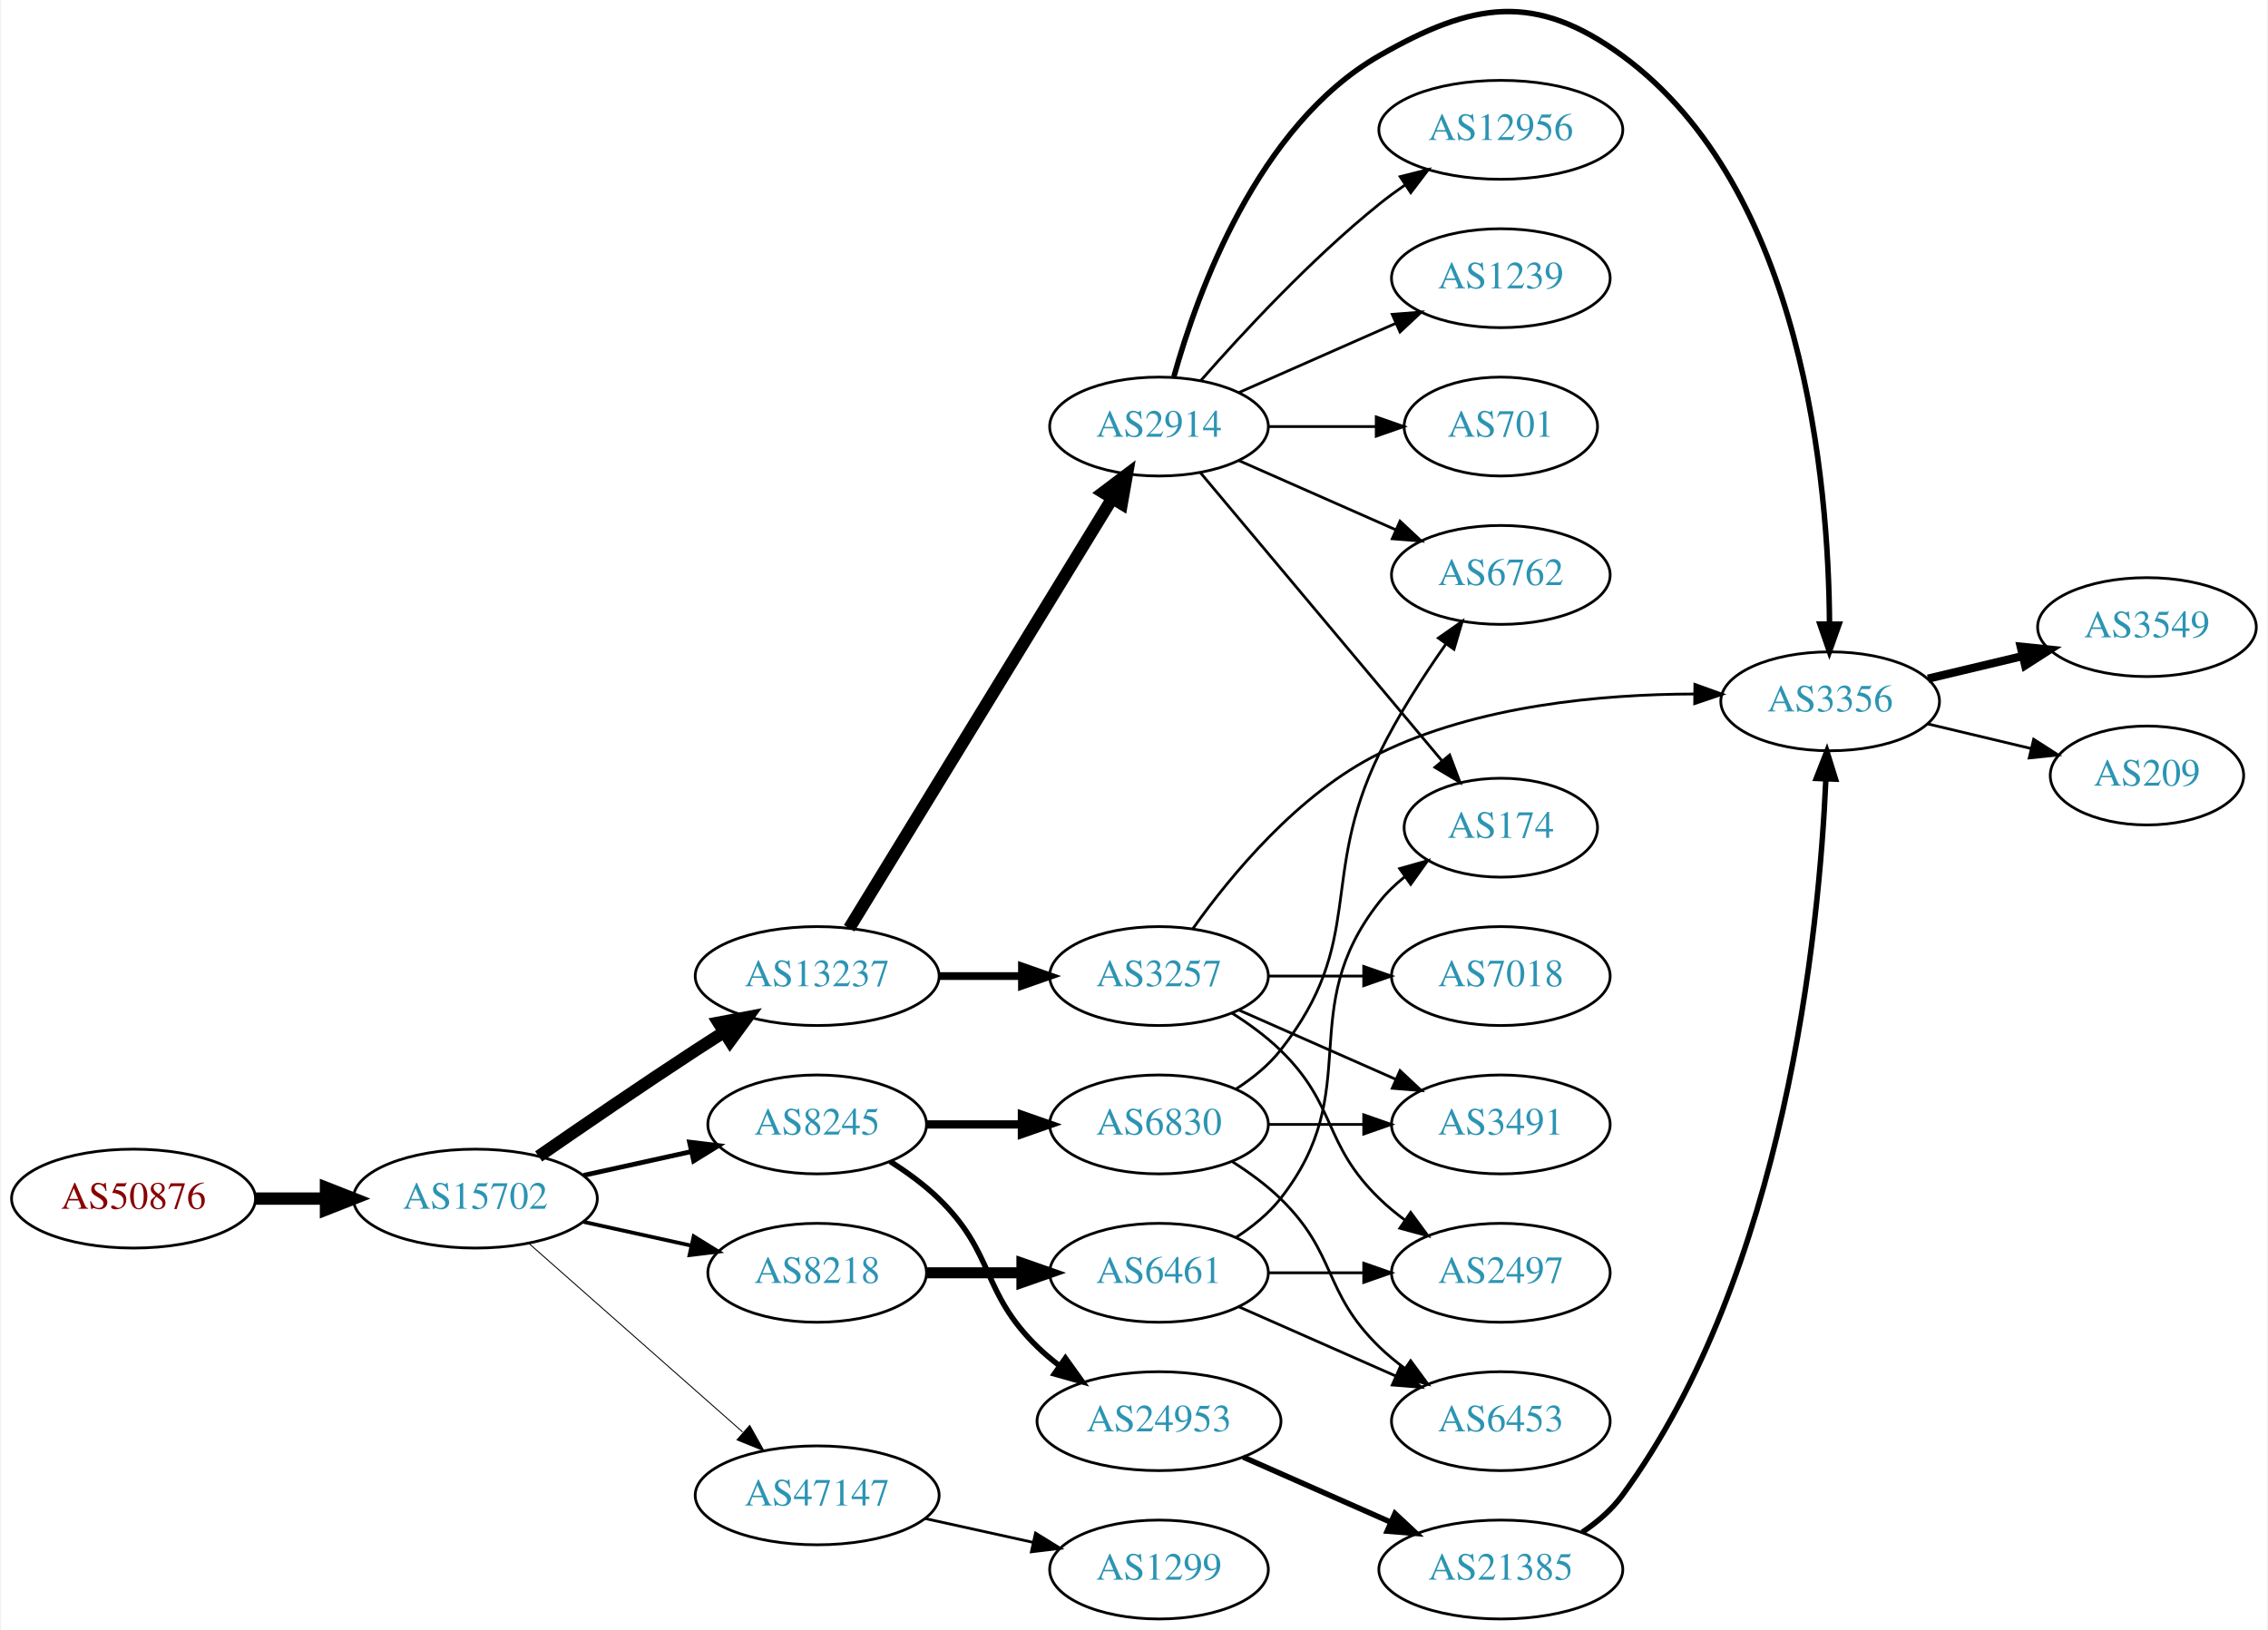
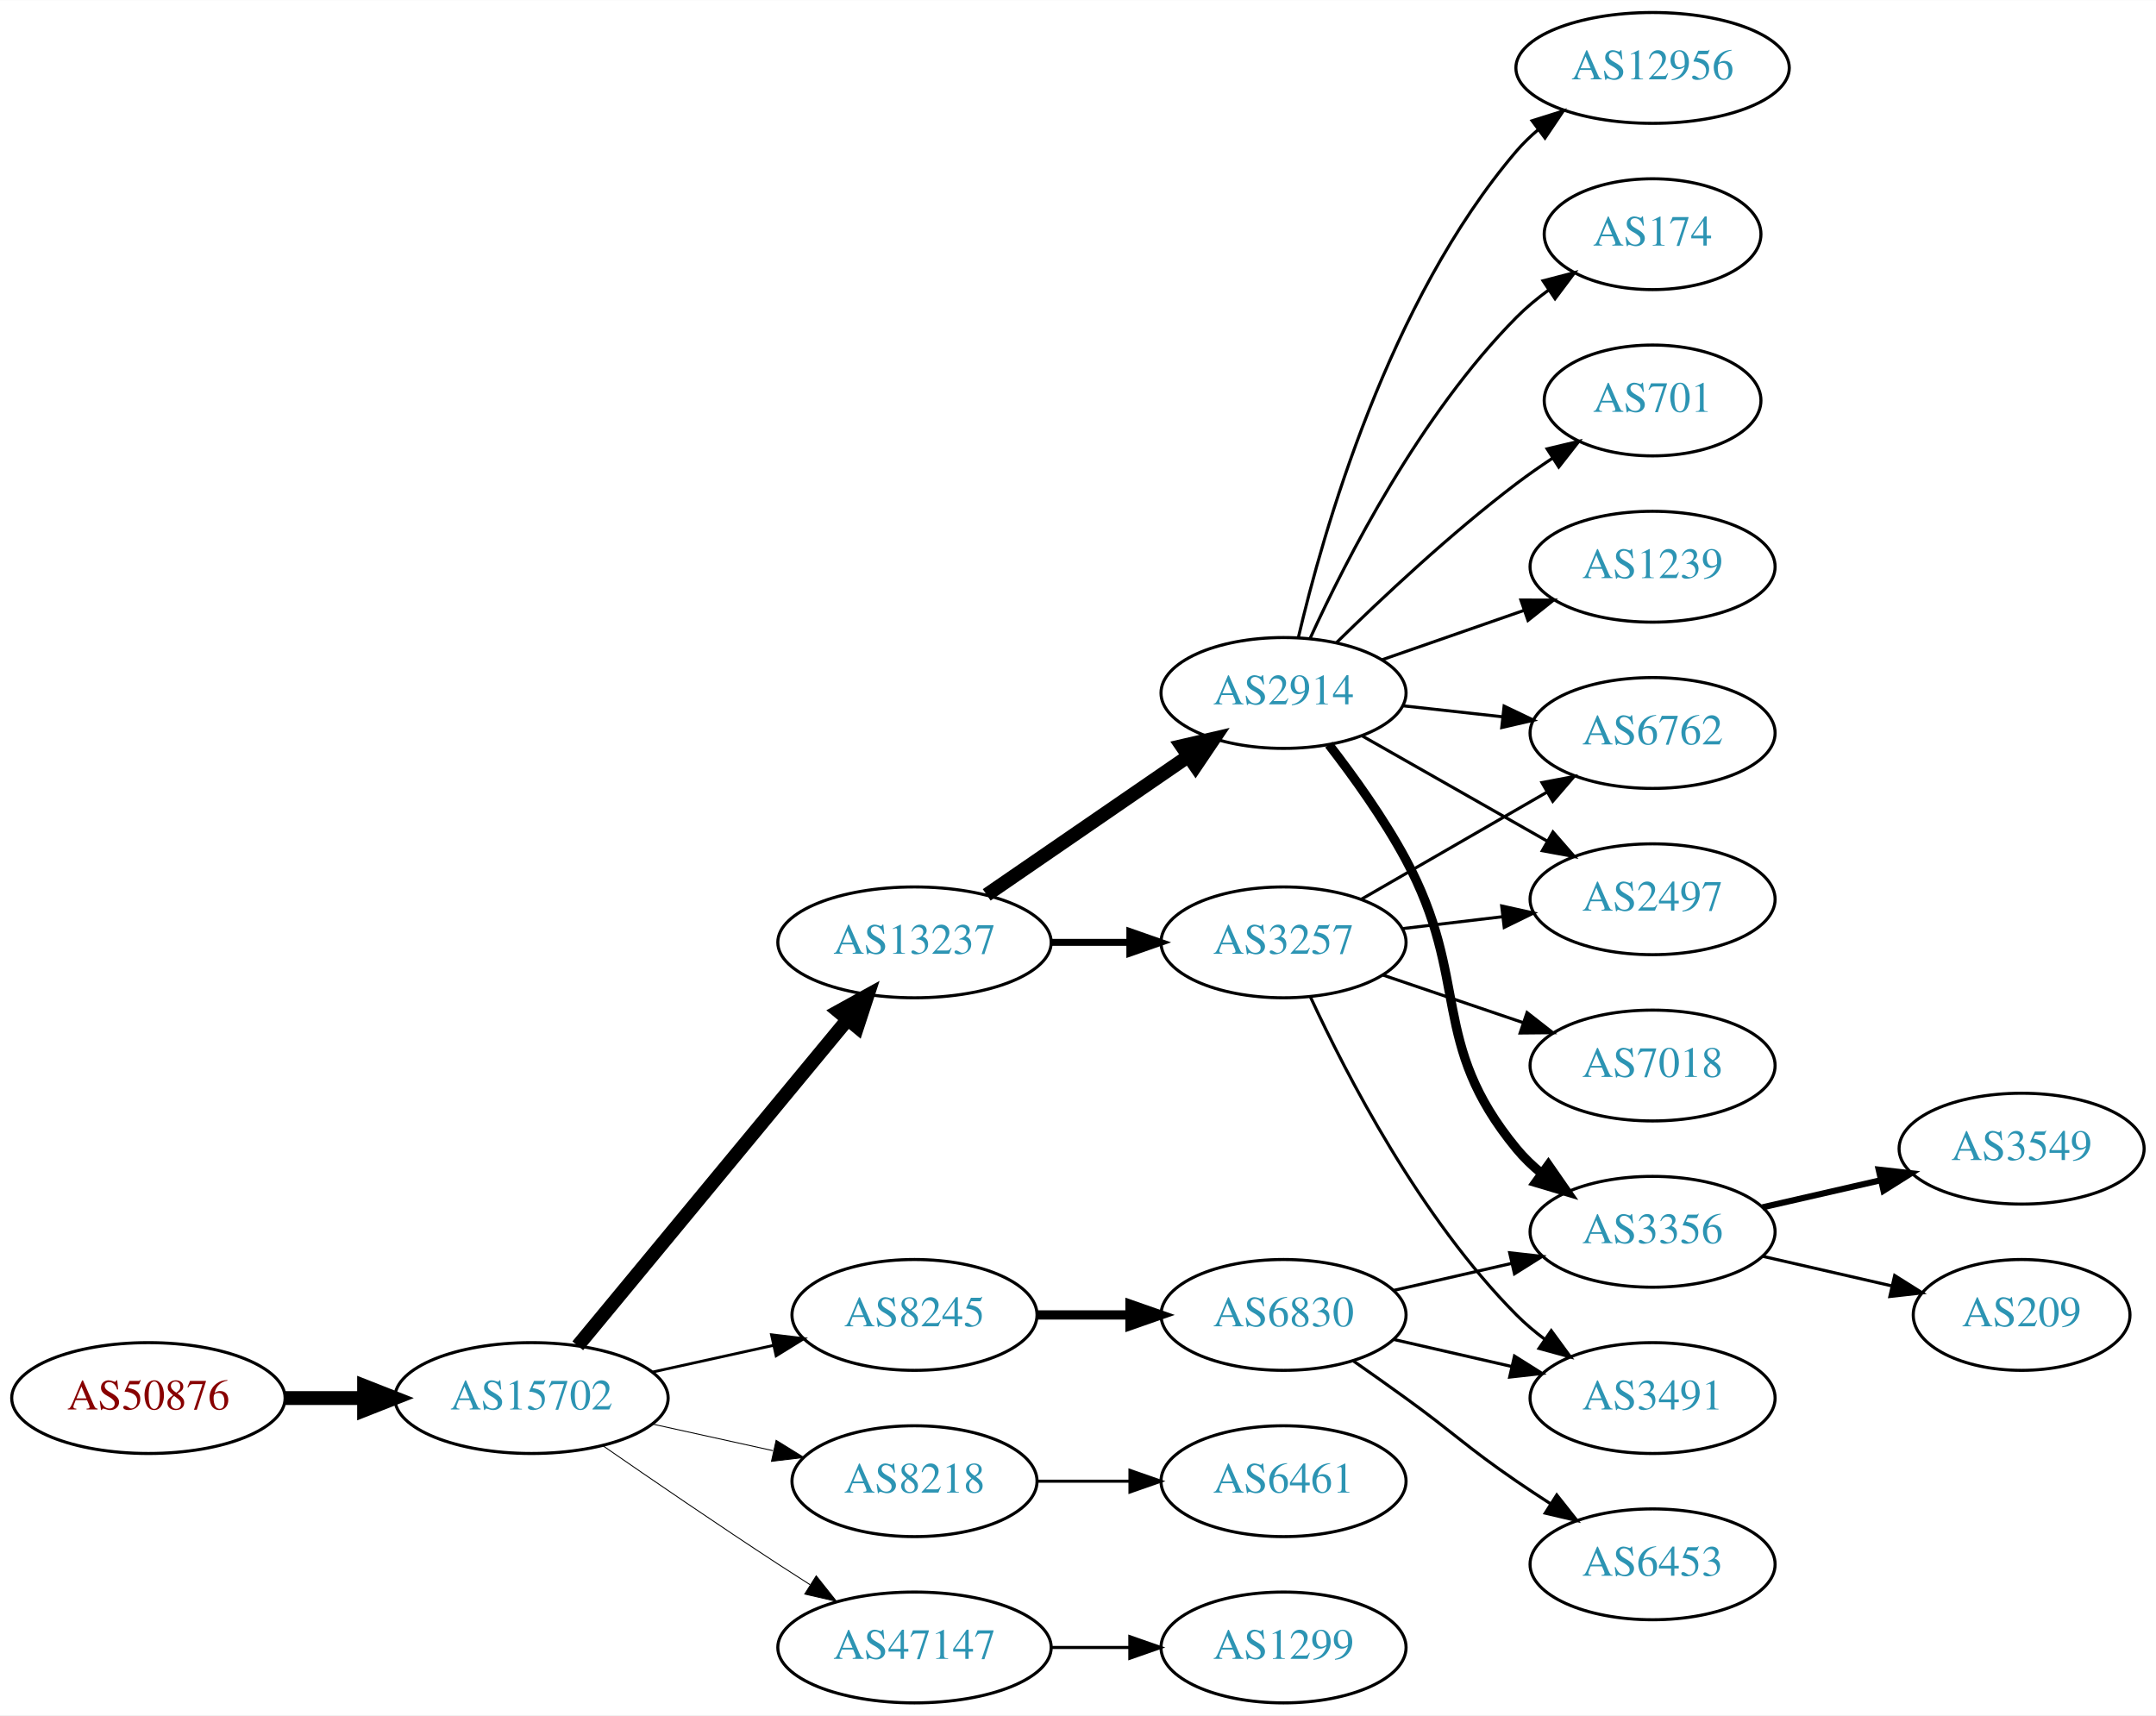
- <svg xmlns="http://www.w3.org/2000/svg" xmlns:xlink="http://www.w3.org/1999/xlink" width="825pt" height="593pt" viewBox="0.00 0.00 824.55 593.25">
-   <g id="graph0" class="graph" transform="scale(1 1) rotate(0) translate(4 589.25)">
-     <polygon fill="white" stroke="none" points="-4,4 -4,-589.25 820.547,-589.25 820.547,4 -4,4" />
+ <svg xmlns="http://www.w3.org/2000/svg" xmlns:xlink="http://www.w3.org/1999/xlink" width="700pt" height="557pt" viewBox="0.00 0.00 700.15 557.00">
+   <g id="graph0" class="graph" transform="scale(1 1) rotate(0) translate(4 553)">
+     <polygon fill="white" stroke="none" points="-4,4 -4,-553 696.155,-553 696.155,4 -4,4" />
    <g id="node1" class="node">
      <g id="a_node1">
        <a xlink:href="/asn/50876" xlink:title="AS50876 ~ Kopernikus IT Systems GmbH [AT]">
-           <ellipse fill="#ffffff" stroke="black" cx="44.196" cy="-153" rx="44.393" ry="18" />
-           <text text-anchor="middle" x="44.196" y="-149.3" font-family="Times,serif" font-size="14.00" fill="#880000">AS50876</text>
+           <ellipse fill="#ffffff" stroke="black" cx="44.196" cy="-99" rx="44.393" ry="18" />
+           <text text-anchor="middle" x="44.196" y="-95.3" font-family="Times,serif" font-size="14.00" fill="#880000">AS50876</text>
        </a>
      </g>
    </g>
    <g id="node2" class="node">
      <g id="a_node2">
        <a xlink:href="/asn/15702" xlink:title="AS15702 ~ Onstage Online GmbH [AT]">
-           <ellipse fill="#ffffff" stroke="black" cx="168.588" cy="-153" rx="44.393" ry="18" />
-           <text text-anchor="middle" x="168.588" y="-149.3" font-family="Times,serif" font-size="14.00" fill="#2c94b3">AS15702</text>
+           <ellipse fill="#ffffff" stroke="black" cx="168.588" cy="-99" rx="44.393" ry="18" />
+           <text text-anchor="middle" x="168.588" y="-95.3" font-family="Times,serif" font-size="14.00" fill="#2c94b3">AS15702</text>
        </a>
      </g>
    </g>
    <g id="edge1" class="edge">
-       <path fill="none" stroke="black" stroke-width="4.5" d="M88.692,-153C96.898,-153 105.569,-153 114.041,-153" />
-       <polygon fill="black" stroke="black" stroke-width="4.5" points="114.233,-156.938 124.233,-153 114.233,-149.063 114.233,-156.938" />
+       <path fill="none" stroke="black" stroke-width="4.5" d="M88.692,-99C96.898,-99 105.569,-99 114.041,-99" />
+       <polygon fill="black" stroke="black" stroke-width="4.5" points="114.233,-102.938 124.233,-99 114.233,-95.063 114.233,-102.938" />
    </g>
    <g id="node3" class="node">
      <g id="a_node3">
        <a xlink:href="/asn/13237" xlink:title="AS13237 ~ European Backbone of AS13237 [DE]">
-           <ellipse fill="#ffffff" stroke="black" cx="292.98" cy="-234" rx="44.393" ry="18" />
-           <text text-anchor="middle" x="292.98" y="-230.3" font-family="Times,serif" font-size="14.00" fill="#2c94b3">AS13237</text>
+           <ellipse fill="#ffffff" stroke="black" cx="292.98" cy="-247" rx="44.393" ry="18" />
+           <text text-anchor="middle" x="292.98" y="-243.3" font-family="Times,serif" font-size="14.00" fill="#2c94b3">AS13237</text>
        </a>
      </g>
    </g>
    <g id="edge2" class="edge">
-       <path fill="none" stroke="black" stroke-width="4.5" d="M191.619,-168.367C207.421,-179.305 229.278,-194.261 248.784,-207 252.105,-209.169 255.587,-211.406 259.074,-213.621" />
-       <polygon fill="black" stroke="black" stroke-width="4.5" points="257.097,-217.03 267.656,-219.032 261.296,-210.368 257.097,-217.03" />
+       <path fill="none" stroke="black" stroke-width="4.5" d="M183.628,-115.977C205.094,-141.934 246.199,-191.64 271.148,-221.809" />
+       <polygon fill="black" stroke="black" stroke-width="4.5" points="268.32,-224.568 277.727,-229.765 274.389,-219.549 268.32,-224.568" />
    </g>
    <g id="node4" class="node">
      <g id="a_node4">
        <a xlink:href="/asn/8245" xlink:title="AS8245 ~ Video-Broadcast GmbH [AT]">
-           <ellipse fill="#ffffff" stroke="black" cx="292.98" cy="-180" rx="39.794" ry="18" />
-           <text text-anchor="middle" x="292.98" y="-176.3" font-family="Times,serif" font-size="14.00" fill="#2c94b3">AS8245</text>
+           <ellipse fill="#ffffff" stroke="black" cx="292.98" cy="-126" rx="39.794" ry="18" />
+           <text text-anchor="middle" x="292.98" y="-122.3" font-family="Times,serif" font-size="14.00" fill="#2c94b3">AS8245</text>
        </a>
      </g>
    </g>
    <g id="edge3" class="edge">
-       <path fill="none" stroke="black" stroke-width="1.731" d="M207.978,-161.469C220.369,-164.202 234.216,-167.257 247.036,-170.085" />
-       <polygon fill="black" stroke="black" stroke-width="1.731" points="246.532,-173.558 257.051,-172.295 248.04,-166.722 246.532,-173.558" />
+       <path fill="none" stroke="black" stroke-width="0.9" d="M207.978,-107.469C220.369,-110.202 234.216,-113.257 247.036,-116.085" />
+       <polygon fill="black" stroke="black" stroke-width="0.9" points="246.532,-119.558 257.051,-118.295 248.04,-112.722 246.532,-119.558" />
    </g>
    <g id="node5" class="node">
      <g id="a_node5">
        <a xlink:href="/asn/8218" xlink:title="AS8218 ~ legacy Neotelecoms [FR]">
-           <ellipse fill="#ffffff" stroke="black" cx="292.98" cy="-126" rx="39.794" ry="18" />
-           <text text-anchor="middle" x="292.98" y="-122.3" font-family="Times,serif" font-size="14.00" fill="#2c94b3">AS8218</text>
+           <ellipse fill="#ffffff" stroke="black" cx="292.98" cy="-72" rx="39.794" ry="18" />
+           <text text-anchor="middle" x="292.98" y="-68.3" font-family="Times,serif" font-size="14.00" fill="#2c94b3">AS8218</text>
        </a>
      </g>
    </g>
    <g id="edge4" class="edge">
-       <path fill="none" stroke="black" stroke-width="1.385" d="M207.978,-144.531C220.369,-141.798 234.216,-138.743 247.036,-135.915" />
-       <polygon fill="black" stroke="black" stroke-width="1.385" points="248.04,-139.278 257.051,-133.705 246.532,-132.442 248.04,-139.278" />
+       <path fill="none" stroke="black" stroke-width="0.3" d="M207.978,-90.531C220.369,-87.798 234.216,-84.743 247.036,-81.915" />
+       <polygon fill="black" stroke="black" stroke-width="0.3" points="248.04,-85.278 257.051,-79.706 246.532,-78.442 248.04,-85.278" />
    </g>
    <g id="node6" class="node">
      <g id="a_node6">
        <a xlink:href="/asn/47147" xlink:title="AS47147 ~ ANEXIA Internetdienstleistungs GmbH [AT]">
-           <ellipse fill="#ffffff" stroke="black" cx="292.98" cy="-45" rx="44.393" ry="18" />
-           <text text-anchor="middle" x="292.98" y="-41.3" font-family="Times,serif" font-size="14.00" fill="#2c94b3">AS47147</text>
+           <ellipse fill="#ffffff" stroke="black" cx="292.98" cy="-18" rx="44.393" ry="18" />
+           <text text-anchor="middle" x="292.98" y="-14.3" font-family="Times,serif" font-size="14.00" fill="#2c94b3">AS47147</text>
        </a>
      </g>
    </g>
    <g id="edge5" class="edge">
-       <path fill="none" stroke="black" stroke-width="0.346" d="M188.177,-136.597C208.875,-118.333 242.481,-88.678 265.826,-68.079" />
-       <polygon fill="black" stroke="black" stroke-width="0.346" points="268.435,-70.444 273.618,-61.203 263.804,-65.195 268.435,-70.444" />
+       <path fill="none" stroke="black" stroke-width="0.3" d="M191.619,-83.633C207.421,-72.695 229.278,-57.739 248.784,-45 252.105,-42.831 255.587,-40.594 259.074,-38.379" />
+       <polygon fill="black" stroke="black" stroke-width="0.3" points="261.063,-41.262 267.656,-32.968 257.33,-35.34 261.063,-41.262" />
    </g>
    <g id="node7" class="node">
      <g id="a_node7">
        <a xlink:href="/asn/2914" xlink:title="AS2914 ~ NTT America, Inc. [US]">
-           <ellipse fill="#ffffff" stroke="black" cx="417.373" cy="-434" rx="39.794" ry="18" />
-           <text text-anchor="middle" x="417.373" y="-430.3" font-family="Times,serif" font-size="14.00" fill="#2c94b3">AS2914</text>
+           <ellipse fill="#ffffff" stroke="black" cx="412.823" cy="-328" rx="39.794" ry="18" />
+           <text text-anchor="middle" x="412.823" y="-324.3" font-family="Times,serif" font-size="14.00" fill="#2c94b3">AS2914</text>
        </a>
      </g>
    </g>
    <g id="edge6" class="edge">
-       <path fill="none" stroke="black" stroke-width="4.5" d="M304.628,-251.399C326.147,-286.564 374.925,-366.271 400.323,-407.774" />
-       <polygon fill="black" stroke="black" stroke-width="4.5" points="397.084,-410.025 405.663,-416.499 403.801,-405.914 397.084,-410.025" />
+       <path fill="none" stroke="black" stroke-width="4.5" d="M316.423,-262.426C335.004,-275.198 361.565,-293.455 381.945,-307.463" />
+       <polygon fill="black" stroke="black" stroke-width="4.5" points="379.788,-310.758 390.259,-313.178 384.249,-304.269 379.788,-310.758" />
    </g>
    <g id="node8" class="node">
      <g id="a_node8">
        <a xlink:href="/asn/3257" xlink:title="AS3257 ~ GTT [DE]">
-           <ellipse fill="#ffffff" stroke="black" cx="417.373" cy="-234" rx="39.794" ry="18" />
-           <text text-anchor="middle" x="417.373" y="-230.3" font-family="Times,serif" font-size="14.00" fill="#2c94b3">AS3257</text>
+           <ellipse fill="#ffffff" stroke="black" cx="412.823" cy="-247" rx="39.794" ry="18" />
+           <text text-anchor="middle" x="412.823" y="-243.3" font-family="Times,serif" font-size="14.00" fill="#2c94b3">AS3257</text>
        </a>
      </g>
    </g>
    <g id="edge7" class="edge">
-       <path fill="none" stroke="black" stroke-width="2.812" d="M337.476,-234C347.165,-234 357.502,-234 367.394,-234" />
-       <polygon fill="black" stroke="black" stroke-width="2.812" points="367.497,-237.5 377.497,-234 367.497,-230.5 367.497,-237.5" />
+       <path fill="none" stroke="black" stroke-width="2.25" d="M337.191,-247C345.504,-247 354.267,-247 362.749,-247" />
+       <polygon fill="black" stroke="black" stroke-width="2.25" points="362.908,-250.5 372.908,-247 362.908,-243.5 362.908,-250.5" />
+     </g>
+     <g id="node18" class="node">
+       <g id="a_node18">
+         <a xlink:href="/asn/6830" xlink:title="AS6830 ~ LGI-UPC [AT]">
+           <ellipse fill="#ffffff" stroke="black" cx="412.823" cy="-126" rx="39.794" ry="18" />
+           <text text-anchor="middle" x="412.823" y="-122.3" font-family="Times,serif" font-size="14.00" fill="#2c94b3">AS6830</text>
+         </a>
+       </g>
+     </g>
+     <g id="edge17" class="edge">
+       <path fill="none" stroke="black" stroke-width="3" d="M332.893,-126C342.446,-126 352.796,-126 362.759,-126" />
+       <polygon fill="black" stroke="black" stroke-width="3" points="362.951,-129.5 372.951,-126 362.951,-122.5 362.951,-129.5" />
+     </g>
+     <g id="node22" class="node">
+       <g id="a_node22">
+         <a xlink:href="/asn/6461" xlink:title="AS6461 ~ Zayo Bandwidth [US]">
+           <ellipse fill="#ffffff" stroke="black" cx="412.823" cy="-72" rx="39.794" ry="18" />
+           <text text-anchor="middle" x="412.823" y="-68.3" font-family="Times,serif" font-size="14.00" fill="#2c94b3">AS6461</text>
+         </a>
+       </g>
+     </g>
+     <g id="edge25" class="edge">
+       <path fill="none" stroke="black" d="M332.893,-72C342.446,-72 352.796,-72 362.759,-72" />
+       <polygon fill="black" stroke="black" points="362.951,-75.5 372.951,-72 362.951,-68.5 362.951,-75.5" />
+     </g>
+     <g id="node23" class="node">
+       <g id="a_node23">
+         <a xlink:href="/asn/1299" xlink:title="AS1299 ~ Telia Carrier [EU]">
+           <ellipse fill="#ffffff" stroke="black" cx="412.823" cy="-18" rx="39.794" ry="18" />
+           <text text-anchor="middle" x="412.823" y="-14.3" font-family="Times,serif" font-size="14.00" fill="#2c94b3">AS1299</text>
+         </a>
+       </g>
+     </g>
+     <g id="edge26" class="edge">
+       <path fill="none" stroke="black" d="M337.191,-18C345.504,-18 354.267,-18 362.749,-18" />
+       <polygon fill="black" stroke="black" points="362.908,-21.5 372.908,-18 362.908,-14.5 362.908,-21.5" />
+     </g>
+     <g id="node9" class="node">
+       <g id="a_node9">
+         <a xlink:href="/asn/174" xlink:title="AS174 ~ Cogent Communications [US]">
+           <ellipse fill="#ffffff" stroke="black" cx="532.666" cy="-477" rx="35.194" ry="18" />
+           <text text-anchor="middle" x="532.666" y="-473.3" font-family="Times,serif" font-size="14.00" fill="#2c94b3">AS174</text>
+         </a>
+       </g>
+     </g>
+     <g id="edge8" class="edge">
+       <path fill="none" stroke="black" d="M421.531,-345.902C433.158,-371.357 457.191,-418.422 488.469,-450 491.636,-453.197 495.249,-456.189 499.008,-458.932" />
+       <polygon fill="black" stroke="black" points="497.093,-461.862 507.349,-464.522 500.99,-456.047 497.093,-461.862" />
+     </g>
+     <g id="node10" class="node">
+       <g id="a_node10">
+         <a xlink:href="/asn/2497" xlink:title="AS2497 ~ Internet Initiative Japan Inc. [JP]">
+           <ellipse fill="#ffffff" stroke="black" cx="532.666" cy="-261" rx="39.794" ry="18" />
+           <text text-anchor="middle" x="532.666" y="-257.3" font-family="Times,serif" font-size="14.00" fill="#2c94b3">AS2497</text>
+         </a>
+       </g>
+     </g>
+     <g id="edge9" class="edge">
+       <path fill="none" stroke="black" d="M438.24,-314.118C455.7,-304.191 479.4,-290.716 498.561,-279.822" />
+       <polygon fill="black" stroke="black" points="500.316,-282.85 507.28,-274.865 496.857,-276.765 500.316,-282.85" />
+     </g>
+     <g id="node11" class="node">
+       <g id="a_node11">
+         <a xlink:href="/asn/6762" xlink:title="AS6762 ~ TELECOM ITALIA SPARKLE S.p.A. [IT]">
+           <ellipse fill="#ffffff" stroke="black" cx="532.666" cy="-315" rx="39.794" ry="18" />
+           <text text-anchor="middle" x="532.666" y="-311.3" font-family="Times,serif" font-size="14.00" fill="#2c94b3">AS6762</text>
+         </a>
+       </g>
+     </g>
+     <g id="edge10" class="edge">
+       <path fill="none" stroke="black" d="M451.433,-323.851C461.744,-322.713 473.062,-321.465 483.862,-320.274" />
+       <polygon fill="black" stroke="black" points="484.453,-323.73 494.009,-319.154 483.685,-316.772 484.453,-323.73" />
+     </g>
+     <g id="node12" class="node">
+       <g id="a_node12">
+         <a xlink:href="/asn/3356" xlink:title="AS3356 ~ Level 3 Parent, LLC [US]">
+           <ellipse fill="#ffffff" stroke="black" cx="532.666" cy="-153" rx="39.794" ry="18" />
+           <text text-anchor="middle" x="532.666" y="-149.3" font-family="Times,serif" font-size="14.00" fill="#2c94b3">AS3356</text>
+         </a>
+       </g>
+     </g>
+     <g id="edge11" class="edge">
+       <path fill="none" stroke="black" stroke-width="3" d="M427.534,-311.225C435.515,-300.918 445.37,-287.199 452.469,-274 473.66,-234.6 460.029,-214.533 488.469,-180 490.859,-177.099 493.646,-174.417 496.632,-171.961" />
+       <polygon fill="black" stroke="black" stroke-width="3" points="498.822,-174.696 504.866,-165.994 494.715,-169.028 498.822,-174.696" />
+     </g>
+     <g id="node13" class="node">
+       <g id="a_node13">
+         <a xlink:href="/asn/701" xlink:title="AS701 ~ UUNET [US]">
+           <ellipse fill="#ffffff" stroke="black" cx="532.666" cy="-423" rx="35.194" ry="18" />
+           <text text-anchor="middle" x="532.666" y="-419.3" font-family="Times,serif" font-size="14.00" fill="#2c94b3">AS701</text>
+         </a>
+       </g>
+     </g>
+     <g id="edge12" class="edge">
+       <path fill="none" stroke="black" d="M429.971,-344.296C444.608,-358.671 467.097,-379.795 488.469,-396 492.136,-398.78 496.097,-401.546 500.08,-404.187" />
+       <polygon fill="black" stroke="black" points="498.424,-407.283 508.733,-409.731 502.201,-401.389 498.424,-407.283" />
+     </g>
+     <g id="node14" class="node">
+       <g id="a_node14">
+         <a xlink:href="/asn/1239" xlink:title="AS1239 ~ Sprint [US]">
+           <ellipse fill="#ffffff" stroke="black" cx="532.666" cy="-369" rx="39.794" ry="18" />
+           <text text-anchor="middle" x="532.666" y="-365.3" font-family="Times,serif" font-size="14.00" fill="#2c94b3">AS1239</text>
+         </a>
+       </g>
+     </g>
+     <g id="edge13" class="edge">
+       <path fill="none" stroke="black" d="M444.785,-338.772C458.881,-343.677 475.758,-349.548 490.871,-354.807" />
+       <polygon fill="black" stroke="black" points="489.907,-358.177 500.501,-358.157 492.207,-351.566 489.907,-358.177" />
    </g>
    <g id="node15" class="node">
      <g id="a_node15">
-         <a xlink:href="/asn/24953" xlink:title="AS24953 ~ AS MACRO: AS-24953 (customers) [AT]">
-           <ellipse fill="#ffffff" stroke="black" cx="417.373" cy="-72" rx="44.393" ry="18" />
-           <text text-anchor="middle" x="417.373" y="-68.3" font-family="Times,serif" font-size="14.00" fill="#2c94b3">AS24953</text>
+         <a xlink:href="/asn/12956" xlink:title="AS12956 ~ TELXIUS [ES]">
+           <ellipse fill="#ffffff" stroke="black" cx="532.666" cy="-531" rx="44.393" ry="18" />
+           <text text-anchor="middle" x="532.666" y="-527.3" font-family="Times,serif" font-size="14.00" fill="#2c94b3">AS12956</text>
        </a>
      </g>
    </g>
    <g id="edge14" class="edge">
-       <path fill="none" stroke="black" stroke-width="2" d="M319.509,-166.538C325.672,-162.638 331.974,-158.052 337.176,-153 357.87,-132.906 352.483,-119.094 373.176,-99 375.663,-96.586 378.4,-94.278 381.253,-92.1" />
-       <polygon fill="black" stroke="black" stroke-width="2" points="383.308,-94.934 389.489,-86.329 379.291,-89.202 383.308,-94.934" />
+       <path fill="none" stroke="black" d="M417.604,-345.879C425.572,-379.988 446.878,-455.282 488.469,-504 490.594,-506.489 493.007,-508.822 495.58,-510.993" />
+       <polygon fill="black" stroke="black" points="493.544,-513.841 503.654,-517.011 497.728,-508.228 493.544,-513.841" />
+     </g>
+     <g id="edge21" class="edge">
+       <path fill="none" stroke="black" d="M451.433,-251.468C461.744,-252.693 473.062,-254.038 483.862,-255.321" />
+       <polygon fill="black" stroke="black" points="483.665,-258.822 494.009,-256.526 484.491,-251.871 483.665,-258.822" />
+     </g>
+     <g id="edge23" class="edge">
+       <path fill="none" stroke="black" d="M437.955,-260.925C455.394,-270.988 479.168,-284.707 498.406,-295.808" />
+       <polygon fill="black" stroke="black" points="496.751,-298.893 507.161,-300.86 500.249,-292.83 496.751,-298.893" />
+     </g>
+     <g id="node19" class="node">
+       <g id="a_node19">
+         <a xlink:href="/asn/3491" xlink:title="AS3491 ~ PCCW Global, Inc. [US]">
+           <ellipse fill="#ffffff" stroke="black" cx="532.666" cy="-99" rx="39.794" ry="18" />
+           <text text-anchor="middle" x="532.666" y="-95.3" font-family="Times,serif" font-size="14.00" fill="#2c94b3">AS3491</text>
+         </a>
+       </g>
+     </g>
+     <g id="edge24" class="edge">
+       <path fill="none" stroke="black" d="M421.566,-229.249C433.236,-204.007 457.32,-157.333 488.469,-126 491.265,-123.187 494.407,-120.532 497.688,-118.064" />
+       <polygon fill="black" stroke="black" points="499.758,-120.889 506.012,-112.336 495.79,-115.122 499.758,-120.889" />
+     </g>
+     <g id="node21" class="node">
+       <g id="a_node21">
+         <a xlink:href="/asn/7018" xlink:title="AS7018 ~ AT&amp;T Services, Inc. [US]">
+           <ellipse fill="#ffffff" stroke="black" cx="532.666" cy="-207" rx="39.794" ry="18" />
+           <text text-anchor="middle" x="532.666" y="-203.3" font-family="Times,serif" font-size="14.00" fill="#2c94b3">AS7018</text>
+         </a>
+       </g>
+     </g>
+     <g id="edge22" class="edge">
+       <path fill="none" stroke="black" d="M445.093,-236.386C459.077,-231.639 475.747,-225.981 490.709,-220.902" />
+       <polygon fill="black" stroke="black" points="491.905,-224.192 500.249,-217.664 489.655,-217.564 491.905,-224.192" />
    </g>
    <g id="node16" class="node">
      <g id="a_node16">
-         <a xlink:href="/asn/6830" xlink:title="AS6830 ~ LGI-UPC [AT]">
-           <ellipse fill="#ffffff" stroke="black" cx="417.373" cy="-180" rx="39.794" ry="18" />
-           <text text-anchor="middle" x="417.373" y="-176.3" font-family="Times,serif" font-size="14.00" fill="#2c94b3">AS6830</text>
+         <a xlink:href="/asn/3549" xlink:title="AS3549 ~ Level 3 Parent, LLC [US]">
+           <ellipse fill="#ffffff" stroke="black" cx="652.508" cy="-180" rx="39.794" ry="18" />
+           <text text-anchor="middle" x="652.508" y="-176.3" font-family="Times,serif" font-size="14.00" fill="#2c94b3">AS3549</text>
        </a>
      </g>
    </g>
    <g id="edge15" class="edge">
-       <path fill="none" stroke="black" stroke-width="3" d="M332.706,-180C343.644,-180 355.695,-180 367.161,-180" />
-       <polygon fill="black" stroke="black" stroke-width="3" points="367.479,-183.5 377.479,-180 367.479,-176.5 367.479,-183.5" />
-     </g>
-     <g id="node18" class="node">
-       <g id="a_node18">
-         <a xlink:href="/asn/6461" xlink:title="AS6461 ~ Zayo Bandwidth [US]">
-           <ellipse fill="#ffffff" stroke="black" cx="417.373" cy="-126" rx="39.794" ry="18" />
-           <text text-anchor="middle" x="417.373" y="-122.3" font-family="Times,serif" font-size="14.00" fill="#2c94b3">AS6461</text>
-         </a>
-       </g>
+       <path fill="none" stroke="black" stroke-width="2" d="M568.385,-160.955C580.385,-163.704 594.006,-166.825 606.698,-169.733" />
+       <polygon fill="black" stroke="black" stroke-width="2" points="606.101,-173.187 616.63,-172.009 607.664,-166.364 606.101,-173.187" />
+     </g>
+     <g id="node17" class="node">
+       <g id="a_node17">
+         <a xlink:href="/asn/209" xlink:title="AS209 ~ CenturyLink Communications, LLC [US]">
+           <ellipse fill="#ffffff" stroke="black" cx="652.508" cy="-126" rx="35.194" ry="18" />
+           <text text-anchor="middle" x="652.508" y="-122.3" font-family="Times,serif" font-size="14.00" fill="#2c94b3">AS209</text>
+         </a>
+       </g>
+     </g>
+     <g id="edge16" class="edge">
+       <path fill="none" stroke="black" d="M568.385,-145.045C581.477,-142.045 596.499,-138.604 610.14,-135.478" />
+       <polygon fill="black" stroke="black" points="611.282,-138.807 620.247,-133.162 609.718,-131.984 611.282,-138.807" />
+     </g>
+     <g id="edge20" class="edge">
+       <path fill="none" stroke="black" d="M448.542,-133.955C460.542,-136.704 474.163,-139.825 486.856,-142.733" />
+       <polygon fill="black" stroke="black" points="486.258,-146.187 496.787,-145.009 487.821,-139.364 486.258,-146.187" />
    </g>
    <g id="edge18" class="edge">
-       <path fill="none" stroke="black" stroke-width="4" d="M332.706,-126C343.644,-126 355.695,-126 367.161,-126" />
-       <polygon fill="black" stroke="black" stroke-width="4" points="367.479,-129.5 377.479,-126 367.479,-122.5 367.479,-129.5" />
-     </g>
-     <g id="node25" class="node">
-       <g id="a_node25">
-         <a xlink:href="/asn/1299" xlink:title="AS1299 ~ Telia Carrier [EU]">
-           <ellipse fill="#ffffff" stroke="black" cx="417.373" cy="-18" rx="39.794" ry="18" />
-           <text text-anchor="middle" x="417.373" y="-14.3" font-family="Times,serif" font-size="14.00" fill="#2c94b3">AS1299</text>
-         </a>
-       </g>
-     </g>
-     <g id="edge31" class="edge">
-       <path fill="none" stroke="black" d="M332.37,-36.531C344.761,-33.798 358.608,-30.743 371.429,-27.915" />
-       <polygon fill="black" stroke="black" points="372.432,-31.278 381.443,-25.706 370.924,-24.442 372.432,-31.278" />
-     </g>
-     <g id="node9" class="node">
-       <g id="a_node9">
-         <a xlink:href="/asn/6762" xlink:title="AS6762 ~ TELECOM ITALIA SPARKLE S.p.A. [IT]">
-           <ellipse fill="#ffffff" stroke="black" cx="541.765" cy="-380" rx="39.794" ry="18" />
-           <text text-anchor="middle" x="541.765" y="-376.3" font-family="Times,serif" font-size="14.00" fill="#2c94b3">AS6762</text>
-         </a>
-       </g>
-     </g>
-     <g id="edge8" class="edge">
-       <path fill="none" stroke="black" d="M446.452,-421.611C463.4,-414.134 485.197,-404.517 503.566,-396.412" />
-       <polygon fill="black" stroke="black" points="505.08,-399.57 512.816,-392.331 502.254,-393.166 505.08,-399.57" />
-     </g>
-     <g id="node10" class="node">
-       <g id="a_node10">
-         <a xlink:href="/asn/3356" xlink:title="AS3356 ~ Level 3 Parent, LLC [US]">
-           <ellipse fill="#ffffff" stroke="black" cx="661.607" cy="-334" rx="39.794" ry="18" />
-           <text text-anchor="middle" x="661.607" y="-330.3" font-family="Times,serif" font-size="14.00" fill="#2c94b3">AS3356</text>
-         </a>
-       </g>
-     </g>
-     <g id="edge9" class="edge">
-       <path fill="none" stroke="black" stroke-width="2" d="M422.784,-452.141C431.308,-482.706 453.24,-543.611 497.569,-569 531.659,-588.525 554.255,-592.196 585.961,-569 652.083,-520.626 661.059,-413.237 661.379,-362.109" />
-       <polygon fill="black" stroke="black" stroke-width="2" points="664.879,-362.079 661.333,-352.095 657.879,-362.111 664.879,-362.079" />
-     </g>
-     <g id="node11" class="node">
-       <g id="a_node11">
-         <a xlink:href="/asn/12956" xlink:title="AS12956 ~ TELXIUS [ES]">
-           <ellipse fill="#ffffff" stroke="black" cx="541.765" cy="-542" rx="44.393" ry="18" />
-           <text text-anchor="middle" x="541.765" y="-538.3" font-family="Times,serif" font-size="14.00" fill="#2c94b3">AS12956</text>
-         </a>
-       </g>
-     </g>
-     <g id="edge10" class="edge">
-       <path fill="none" stroke="black" d="M432.525,-450.663C447.626,-467.894 472.747,-495.024 497.569,-515 500.497,-517.357 503.643,-519.675 506.855,-521.902" />
-       <polygon fill="black" stroke="black" points="505.13,-524.958 515.403,-527.552 508.99,-519.118 505.13,-524.958" />
-     </g>
-     <g id="node12" class="node">
-       <g id="a_node12">
-         <a xlink:href="/asn/174" xlink:title="AS174 ~ Cogent Communications [US]">
-           <ellipse fill="#ffffff" stroke="black" cx="541.765" cy="-288" rx="35.194" ry="18" />
-           <text text-anchor="middle" x="541.765" y="-284.3" font-family="Times,serif" font-size="14.00" fill="#2c94b3">AS174</text>
-         </a>
-       </g>
-     </g>
-     <g id="edge11" class="edge">
-       <path fill="none" stroke="black" d="M432.412,-417.252C453.993,-391.509 495.424,-342.086 520.332,-312.374" />
-       <polygon fill="black" stroke="black" points="523.146,-314.465 526.889,-304.553 517.782,-309.968 523.146,-314.465" />
-     </g>
-     <g id="node13" class="node">
-       <g id="a_node13">
-         <a xlink:href="/asn/1239" xlink:title="AS1239 ~ Sprint [US]">
-           <ellipse fill="#ffffff" stroke="black" cx="541.765" cy="-488" rx="39.794" ry="18" />
-           <text text-anchor="middle" x="541.765" y="-484.3" font-family="Times,serif" font-size="14.00" fill="#2c94b3">AS1239</text>
-         </a>
-       </g>
-     </g>
-     <g id="edge12" class="edge">
-       <path fill="none" stroke="black" d="M446.452,-446.389C463.4,-453.866 485.197,-463.483 503.566,-471.588" />
-       <polygon fill="black" stroke="black" points="502.254,-474.834 512.816,-475.669 505.08,-468.43 502.254,-474.834" />
-     </g>
-     <g id="node14" class="node">
-       <g id="a_node14">
-         <a xlink:href="/asn/701" xlink:title="AS701 ~ UUNET [US]">
-           <ellipse fill="#ffffff" stroke="black" cx="541.765" cy="-434" rx="35.194" ry="18" />
-           <text text-anchor="middle" x="541.765" y="-430.3" font-family="Times,serif" font-size="14.00" fill="#2c94b3">AS701</text>
-         </a>
-       </g>
-     </g>
-     <g id="edge13" class="edge">
-       <path fill="none" stroke="black" d="M457.098,-434C469.587,-434 483.526,-434 496.39,-434" />
-       <polygon fill="black" stroke="black" points="496.428,-437.5 506.427,-434 496.427,-430.5 496.428,-437.5" />
-     </g>
-     <g id="edge26" class="edge">
-       <path fill="none" stroke="black" d="M429.743,-251.315C443.366,-270.467 468.085,-300.527 497.569,-315 533.27,-332.526 578.501,-336.589 612.261,-336.66" />
-       <polygon fill="black" stroke="black" points="612.38,-340.16 622.346,-336.565 612.313,-333.16 612.38,-340.16" />
+       <path fill="none" stroke="black" d="M448.542,-118.045C460.542,-115.296 474.163,-112.175 486.856,-109.267" />
+       <polygon fill="black" stroke="black" points="487.821,-112.636 496.787,-106.991 486.258,-105.813 487.821,-112.636" />
    </g>
    <g id="node20" class="node">
      <g id="a_node20">
-         <a xlink:href="/asn/2497" xlink:title="AS2497 ~ Internet Initiative Japan Inc. [JP]">
-           <ellipse fill="#ffffff" stroke="black" cx="541.765" cy="-126" rx="39.794" ry="18" />
-           <text text-anchor="middle" x="541.765" y="-122.3" font-family="Times,serif" font-size="14.00" fill="#2c94b3">AS2497</text>
-         </a>
-       </g>
-     </g>
-     <g id="edge28" class="edge">
-       <path fill="none" stroke="black" d="M443.902,-220.538C450.064,-216.638 456.366,-212.052 461.569,-207 482.262,-186.906 476.875,-173.094 497.569,-153 500.414,-150.237 503.588,-147.614 506.888,-145.166" />
-       <polygon fill="black" stroke="black" points="508.953,-147.994 515.236,-139.462 505.004,-142.214 508.953,-147.994" />
-     </g>
-     <g id="node21" class="node">
-       <g id="a_node21">
-         <a xlink:href="/asn/3491" xlink:title="AS3491 ~ PCCW Global, Inc. [US]">
-           <ellipse fill="#ffffff" stroke="black" cx="541.765" cy="-180" rx="39.794" ry="18" />
-           <text text-anchor="middle" x="541.765" y="-176.3" font-family="Times,serif" font-size="14.00" fill="#2c94b3">AS3491</text>
-         </a>
-       </g>
-     </g>
-     <g id="edge25" class="edge">
-       <path fill="none" stroke="black" d="M446.452,-221.611C463.4,-214.134 485.197,-204.517 503.566,-196.412" />
-       <polygon fill="black" stroke="black" points="505.08,-199.57 512.816,-192.331 502.254,-193.166 505.08,-199.57" />
-     </g>
-     <g id="node22" class="node">
-       <g id="a_node22">
-         <a xlink:href="/asn/7018" xlink:title="AS7018 ~ AT&amp;T Services, Inc. [US]">
-           <ellipse fill="#ffffff" stroke="black" cx="541.765" cy="-234" rx="39.794" ry="18" />
-           <text text-anchor="middle" x="541.765" y="-230.3" font-family="Times,serif" font-size="14.00" fill="#2c94b3">AS7018</text>
-         </a>
-       </g>
-     </g>
-     <g id="edge27" class="edge">
-       <path fill="none" stroke="black" d="M457.098,-234C468.037,-234 480.087,-234 491.553,-234" />
-       <polygon fill="black" stroke="black" points="491.871,-237.5 501.871,-234 491.871,-230.5 491.871,-237.5" />
-     </g>
-     <g id="node23" class="node">
-       <g id="a_node23">
-         <a xlink:href="/asn/3549" xlink:title="AS3549 ~ Level 3 Parent, LLC [US]">
-           <ellipse fill="#ffffff" stroke="black" cx="776.9" cy="-361" rx="39.794" ry="18" />
-           <text text-anchor="middle" x="776.9" y="-357.3" font-family="Times,serif" font-size="14.00" fill="#2c94b3">AS3549</text>
-         </a>
-       </g>
-     </g>
-     <g id="edge29" class="edge">
-       <path fill="none" stroke="black" stroke-width="3" d="M697.214,-342.248C708.086,-344.838 720.24,-347.735 731.683,-350.462" />
-       <polygon fill="black" stroke="black" stroke-width="3" points="730.966,-353.889 741.505,-352.803 732.589,-347.08 730.966,-353.889" />
-     </g>
-     <g id="node24" class="node">
-       <g id="a_node24">
-         <a xlink:href="/asn/209" xlink:title="AS209 ~ CenturyLink Communications, LLC [US]">
-           <ellipse fill="#ffffff" stroke="black" cx="776.9" cy="-307" rx="35.194" ry="18" />
-           <text text-anchor="middle" x="776.9" y="-303.3" font-family="Times,serif" font-size="14.00" fill="#2c94b3">AS209</text>
-         </a>
-       </g>
-     </g>
-     <g id="edge30" class="edge">
-       <path fill="none" stroke="black" d="M697.214,-325.752C709.009,-322.942 722.314,-319.771 734.581,-316.847" />
-       <polygon fill="black" stroke="black" points="735.67,-320.186 744.586,-314.463 734.047,-313.376 735.67,-320.186" />
-     </g>
-     <g id="node17" class="node">
-       <g id="a_node17">
-         <a xlink:href="/asn/21385" xlink:title="AS21385 ~ Trusted Network GmbH [DE]">
-           <ellipse fill="#ffffff" stroke="black" cx="541.765" cy="-18" rx="44.393" ry="18" />
-           <text text-anchor="middle" x="541.765" y="-14.3" font-family="Times,serif" font-size="14.00" fill="#2c94b3">AS21385</text>
-         </a>
-       </g>
-     </g>
-     <g id="edge16" class="edge">
-       <path fill="none" stroke="black" stroke-width="2" d="M448,-58.928C464.117,-51.817 484.257,-42.931 501.649,-35.258" />
-       <polygon fill="black" stroke="black" stroke-width="2" points="503.249,-38.377 510.986,-31.139 500.424,-31.973 503.249,-38.377" />
-     </g>
-     <g id="edge23" class="edge">
-       <path fill="none" stroke="black" d="M445.344,-192.855C451.332,-196.72 457.192,-201.441 461.569,-207 492.867,-246.754 475.372,-269.532 497.569,-315 504.295,-328.778 513.514,-343.075 521.709,-354.741" />
-       <polygon fill="black" stroke="black" points="519.038,-357.021 527.717,-363.097 524.721,-352.934 519.038,-357.021" />
-     </g>
-     <g id="node19" class="node">
-       <g id="a_node19">
        <a xlink:href="/asn/6453" xlink:title="AS6453 ~ TATA COMMUNICATIONS (AMERICA) INC [US]">
-           <ellipse fill="#ffffff" stroke="black" cx="541.765" cy="-72" rx="39.794" ry="18" />
-           <text text-anchor="middle" x="541.765" y="-68.3" font-family="Times,serif" font-size="14.00" fill="#2c94b3">AS6453</text>
-         </a>
-       </g>
-     </g>
-     <g id="edge24" class="edge">
-       <path fill="none" stroke="black" d="M443.902,-166.538C450.064,-162.638 456.366,-158.052 461.569,-153 482.262,-132.906 476.875,-119.094 497.569,-99 500.414,-96.237 503.588,-93.614 506.888,-91.166" />
-       <polygon fill="black" stroke="black" points="508.953,-93.993 515.236,-85.462 505.004,-88.214 508.953,-93.993" />
-     </g>
-     <g id="edge22" class="edge">
-       <path fill="none" stroke="black" d="M457.098,-180C468.037,-180 480.087,-180 491.553,-180" />
-       <polygon fill="black" stroke="black" points="491.871,-183.5 501.871,-180 491.871,-176.5 491.871,-183.5" />
-     </g>
-     <g id="edge17" class="edge">
-       <path fill="none" stroke="black" stroke-width="2" d="M571.353,-31.532C576.851,-35.239 582.092,-39.721 585.961,-45 645.407,-126.112 657.622,-250.323 660.052,-305.679" />
-       <polygon fill="black" stroke="black" stroke-width="2" points="656.559,-305.932 660.419,-315.799 663.555,-305.679 656.559,-305.932" />
-     </g>
-     <g id="edge21" class="edge">
-       <path fill="none" stroke="black" d="M445.344,-138.855C451.332,-142.72 457.192,-147.441 461.569,-153 492.867,-192.754 466.27,-221.246 497.569,-261 500.215,-264.361 503.404,-267.417 506.835,-270.161" />
-       <polygon fill="black" stroke="black" points="504.948,-273.113 515.142,-276 508.973,-267.386 504.948,-273.113" />
+           <ellipse fill="#ffffff" stroke="black" cx="532.666" cy="-45" rx="39.794" ry="18" />
+           <text text-anchor="middle" x="532.666" y="-41.3" font-family="Times,serif" font-size="14.00" fill="#2c94b3">AS6453</text>
+         </a>
+       </g>
    </g>
    <g id="edge19" class="edge">
-       <path fill="none" stroke="black" d="M446.452,-113.611C463.4,-106.134 485.197,-96.517 503.566,-88.412" />
-       <polygon fill="black" stroke="black" points="505.08,-91.57 512.816,-84.331 502.254,-85.165 505.08,-91.57" />
-     </g>
-     <g id="edge20" class="edge">
-       <path fill="none" stroke="black" d="M457.098,-126C468.037,-126 480.087,-126 491.553,-126" />
-       <polygon fill="black" stroke="black" points="491.871,-129.5 501.871,-126 491.871,-122.5 491.871,-129.5" />
+       <path fill="none" stroke="black" d="M435.58,-110.991C441.114,-107.121 447.033,-102.936 452.469,-99 468.669,-87.271 471.975,-83.311 488.469,-72 491.998,-69.581 495.735,-67.111 499.476,-64.698" />
+       <polygon fill="black" stroke="black" points="501.548,-67.528 508.117,-59.216 497.798,-61.618 501.548,-67.528" />
    </g>
  </g>
</svg>
